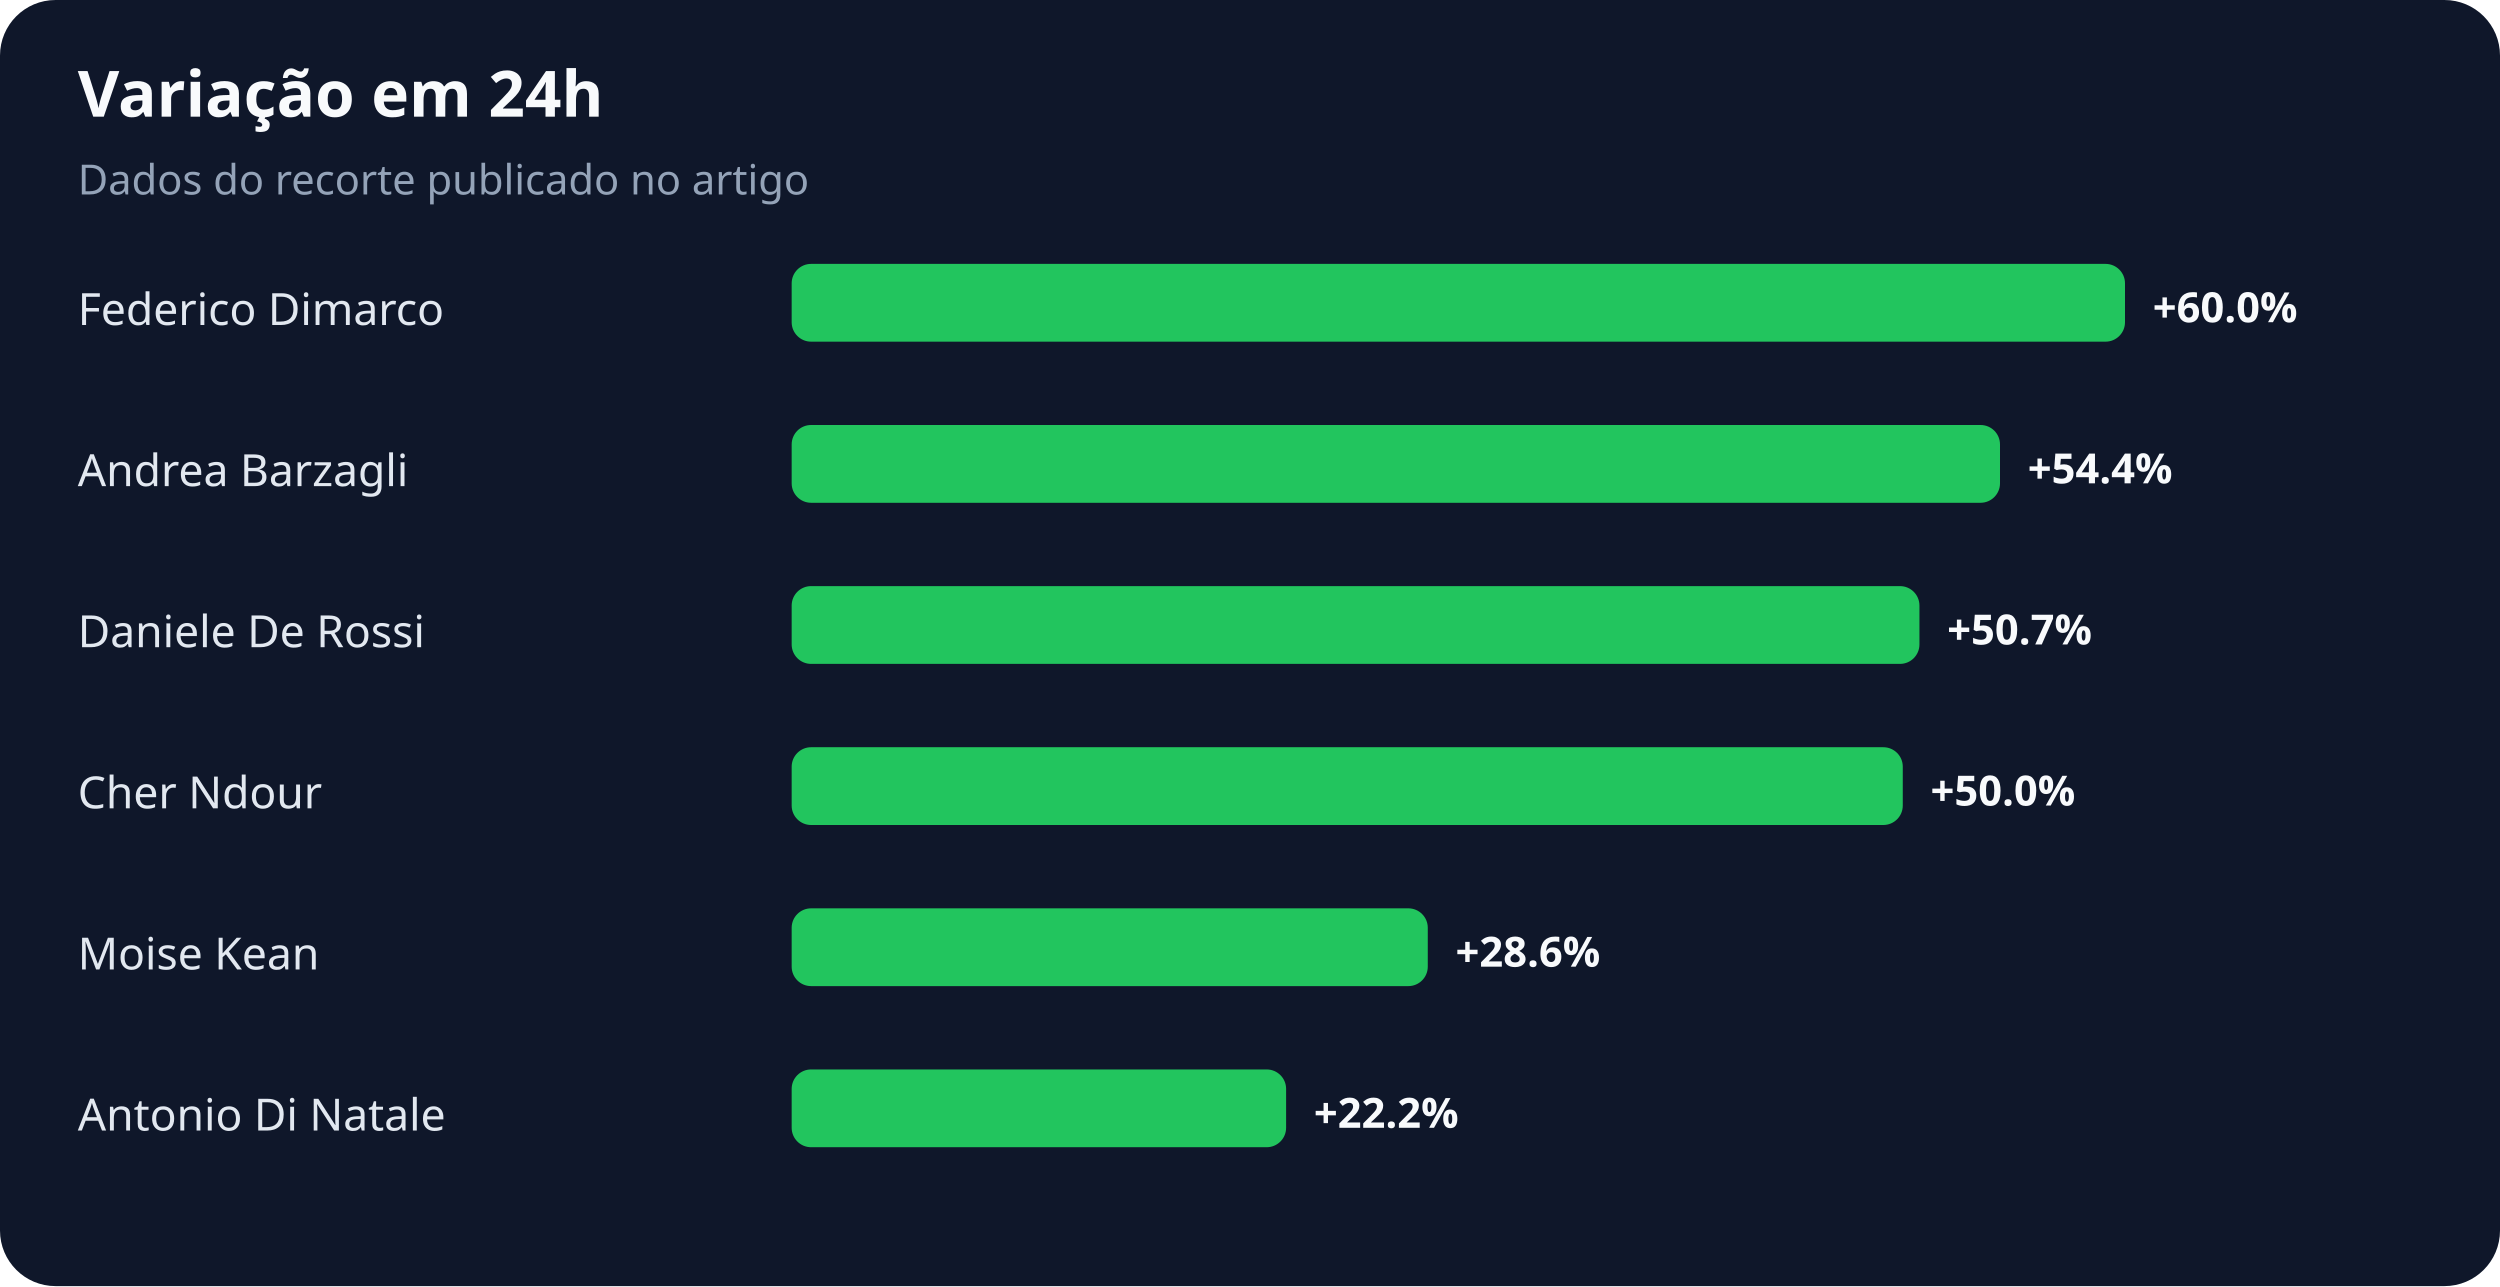
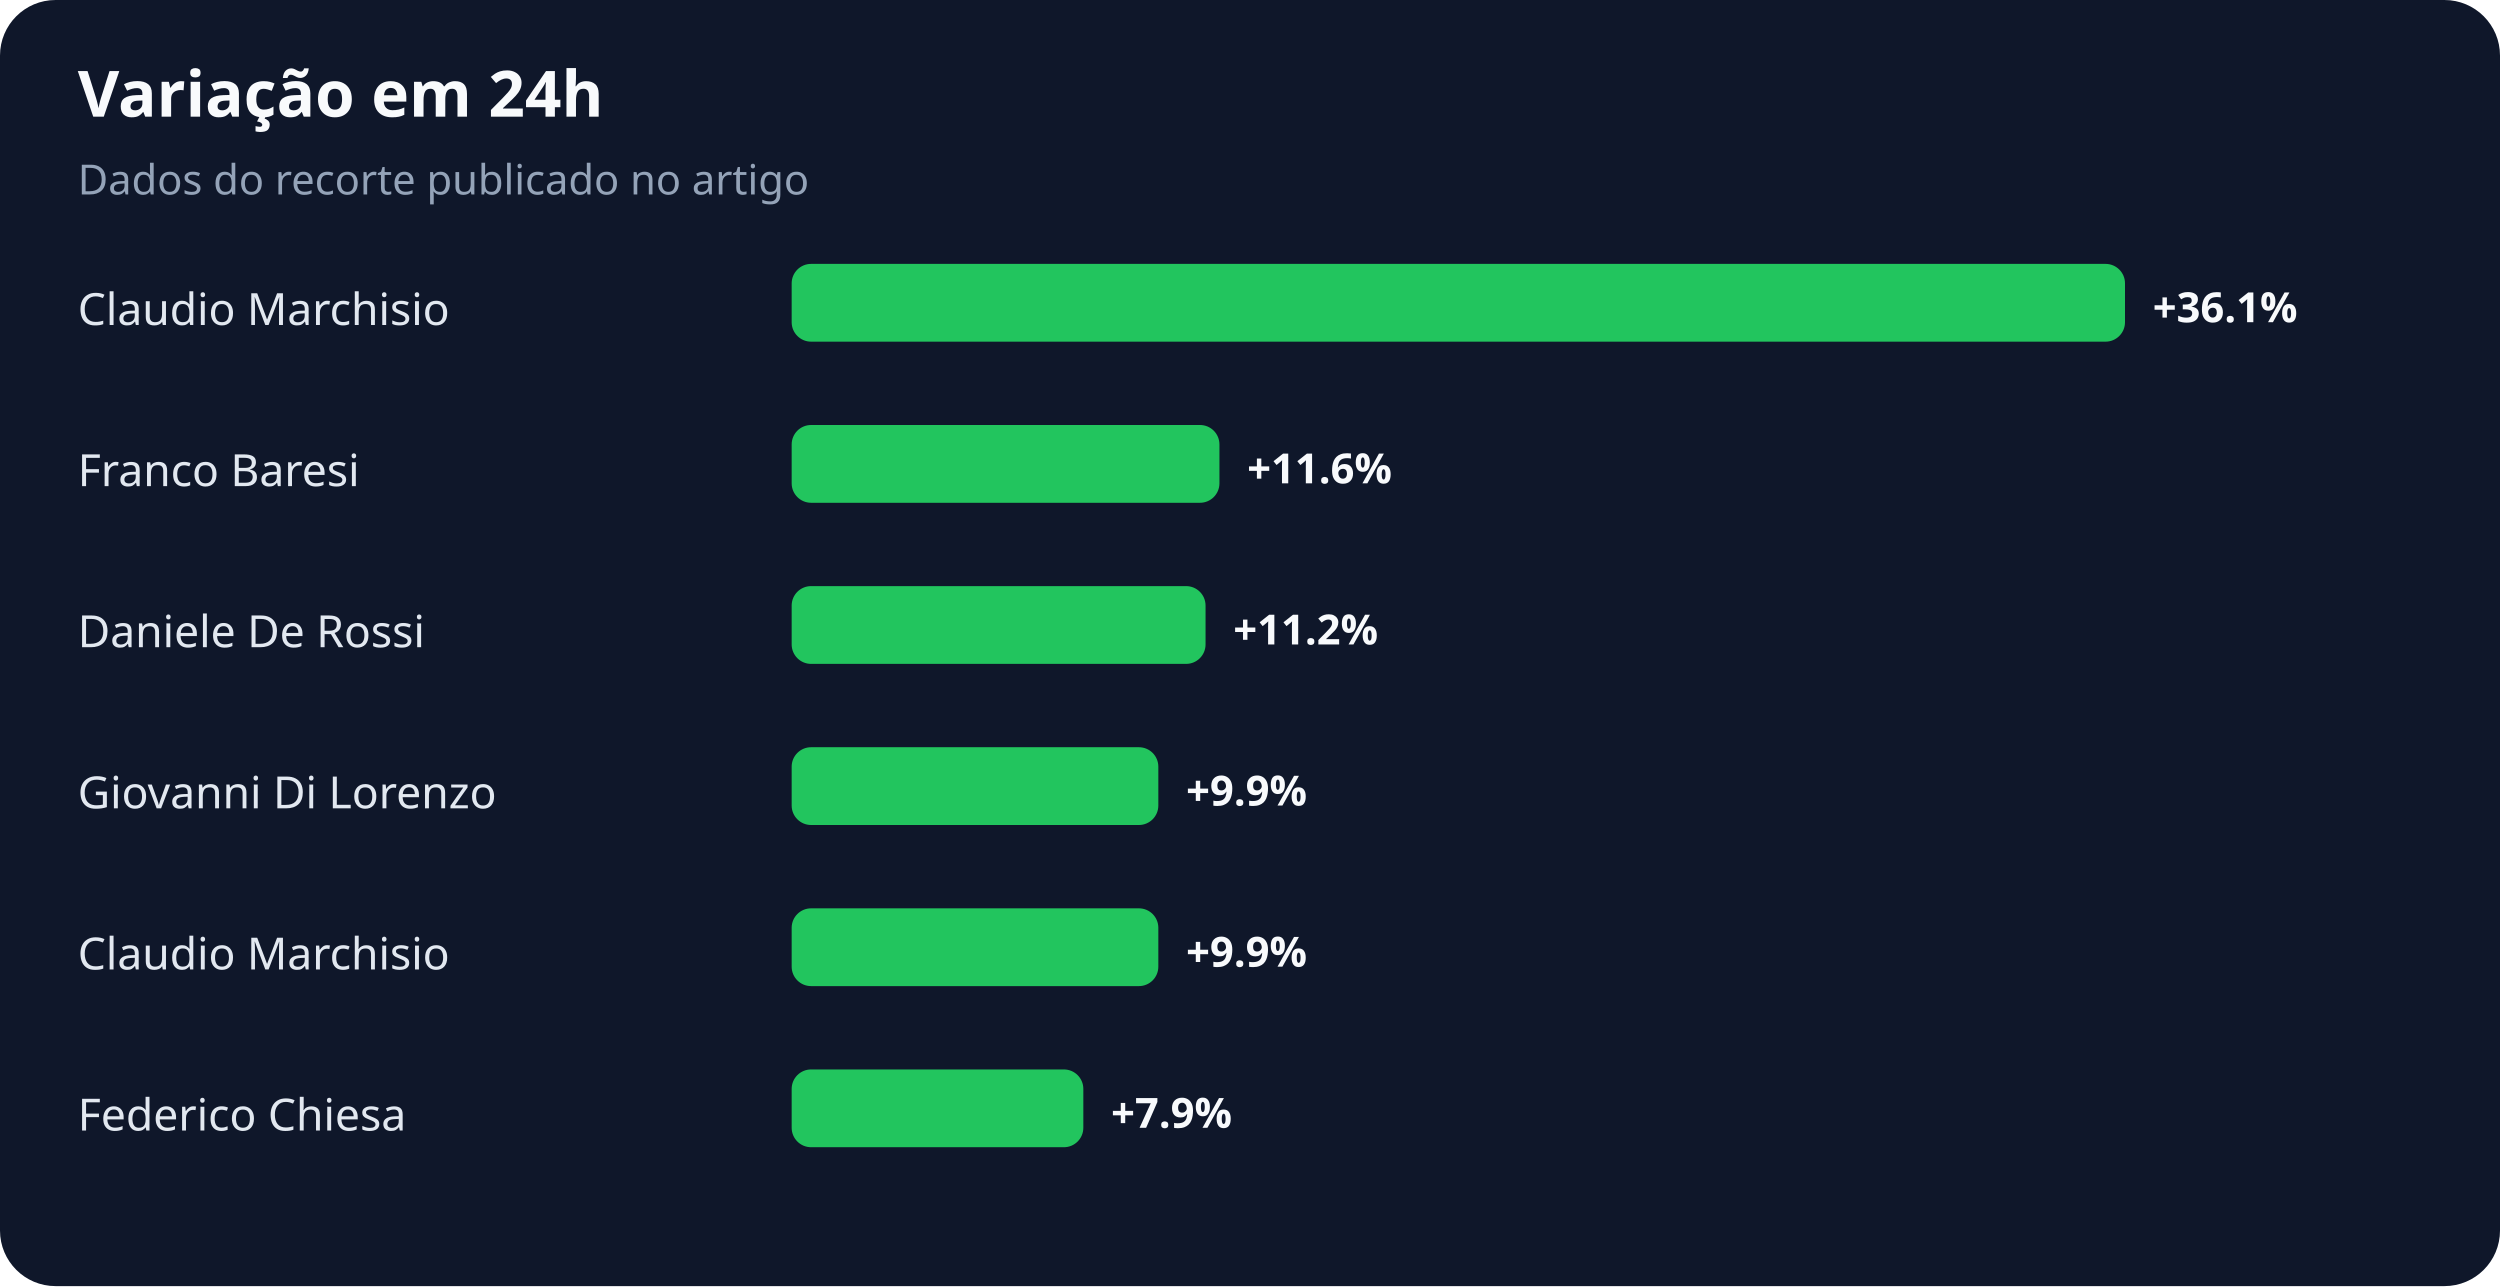
<svg xmlns="http://www.w3.org/2000/svg" width="900" height="463" viewBox="0 0 900 463" role="img" aria-labelledby="title desc">
  <rect width="100%" height="100%" rx="20" fill="#0f172a" />
  <text x="28" y="42" fill="#f8fafc" font-family="system-ui,sans-serif" font-size="23" font-weight="700">Variação em 24h</text>
  <text x="28" y="70" fill="#94a3b8" font-family="system-ui,sans-serif" font-size="15">Dados do recorte publicado no artigo</text>
-   <text x="28" y="117" fill="#e2e8f0" font-family="system-ui,sans-serif" font-size="16">Federico Dimarco</text>
+   <text x="28" y="117" fill="#e2e8f0" font-family="system-ui,sans-serif" font-size="16">Claudio Marchisio</text>
  <rect x="285" y="95" width="480" height="28" rx="7" fill="#22c55e" />
-   <text x="775" y="116" fill="#f8fafc" font-family="system-ui,sans-serif" font-size="15" font-weight="700">+60.0%</text>
-   <text x="28" y="175" fill="#e2e8f0" font-family="system-ui,sans-serif" font-size="16">Andrea Barzagli</text>
-   <rect x="285" y="153" width="435" height="28" rx="7" fill="#22c55e" />
-   <text x="730" y="174" fill="#f8fafc" font-family="system-ui,sans-serif" font-size="15" font-weight="700">+54.4%</text>
+   <text x="775" y="116" fill="#f8fafc" font-family="system-ui,sans-serif" font-size="15" font-weight="700">+36.1%</text>
+   <text x="28" y="175" fill="#e2e8f0" font-family="system-ui,sans-serif" font-size="16">Franco Baresi</text>
+   <rect x="285" y="153" width="154" height="28" rx="7" fill="#22c55e" />
+   <text x="449" y="174" fill="#f8fafc" font-family="system-ui,sans-serif" font-size="15" font-weight="700">+11.6%</text>
  <text x="28" y="233" fill="#e2e8f0" font-family="system-ui,sans-serif" font-size="16">Daniele De Rossi</text>
-   <rect x="285" y="211" width="406" height="28" rx="7" fill="#22c55e" />
-   <text x="701" y="232" fill="#f8fafc" font-family="system-ui,sans-serif" font-size="15" font-weight="700">+50.7%</text>
-   <text x="28" y="291" fill="#e2e8f0" font-family="system-ui,sans-serif" font-size="16">Cher Ndour</text>
-   <rect x="285" y="269" width="400" height="28" rx="7" fill="#22c55e" />
-   <text x="695" y="290" fill="#f8fafc" font-family="system-ui,sans-serif" font-size="15" font-weight="700">+50.0%</text>
-   <text x="28" y="349" fill="#e2e8f0" font-family="system-ui,sans-serif" font-size="16">Moise Kean</text>
-   <rect x="285" y="327" width="229" height="28" rx="7" fill="#22c55e" />
-   <text x="524" y="348" fill="#f8fafc" font-family="system-ui,sans-serif" font-size="15" font-weight="700">+28.6%</text>
-   <text x="28" y="407" fill="#e2e8f0" font-family="system-ui,sans-serif" font-size="16">Antonio Di Natale</text>
-   <rect x="285" y="385" width="178" height="28" rx="7" fill="#22c55e" />
-   <text x="473" y="406" fill="#f8fafc" font-family="system-ui,sans-serif" font-size="15" font-weight="700">+22.2%</text>
+   <rect x="285" y="211" width="149" height="28" rx="7" fill="#22c55e" />
+   <text x="444" y="232" fill="#f8fafc" font-family="system-ui,sans-serif" font-size="15" font-weight="700">+11.2%</text>
+   <text x="28" y="291" fill="#e2e8f0" font-family="system-ui,sans-serif" font-size="16">Giovanni Di Lorenzo</text>
+   <rect x="285" y="269" width="132" height="28" rx="7" fill="#22c55e" />
+   <text x="427" y="290" fill="#f8fafc" font-family="system-ui,sans-serif" font-size="15" font-weight="700">+9.9%</text>
+   <text x="28" y="349" fill="#e2e8f0" font-family="system-ui,sans-serif" font-size="16">Claudio Marchisio</text>
+   <rect x="285" y="327" width="132" height="28" rx="7" fill="#22c55e" />
+   <text x="427" y="348" fill="#f8fafc" font-family="system-ui,sans-serif" font-size="15" font-weight="700">+9.9%</text>
+   <text x="28" y="407" fill="#e2e8f0" font-family="system-ui,sans-serif" font-size="16">Federico Chiesa</text>
+   <rect x="285" y="385" width="105" height="28" rx="7" fill="#22c55e" />
+   <text x="400" y="406" fill="#f8fafc" font-family="system-ui,sans-serif" font-size="15" font-weight="700">+7.9%</text>
</svg>
